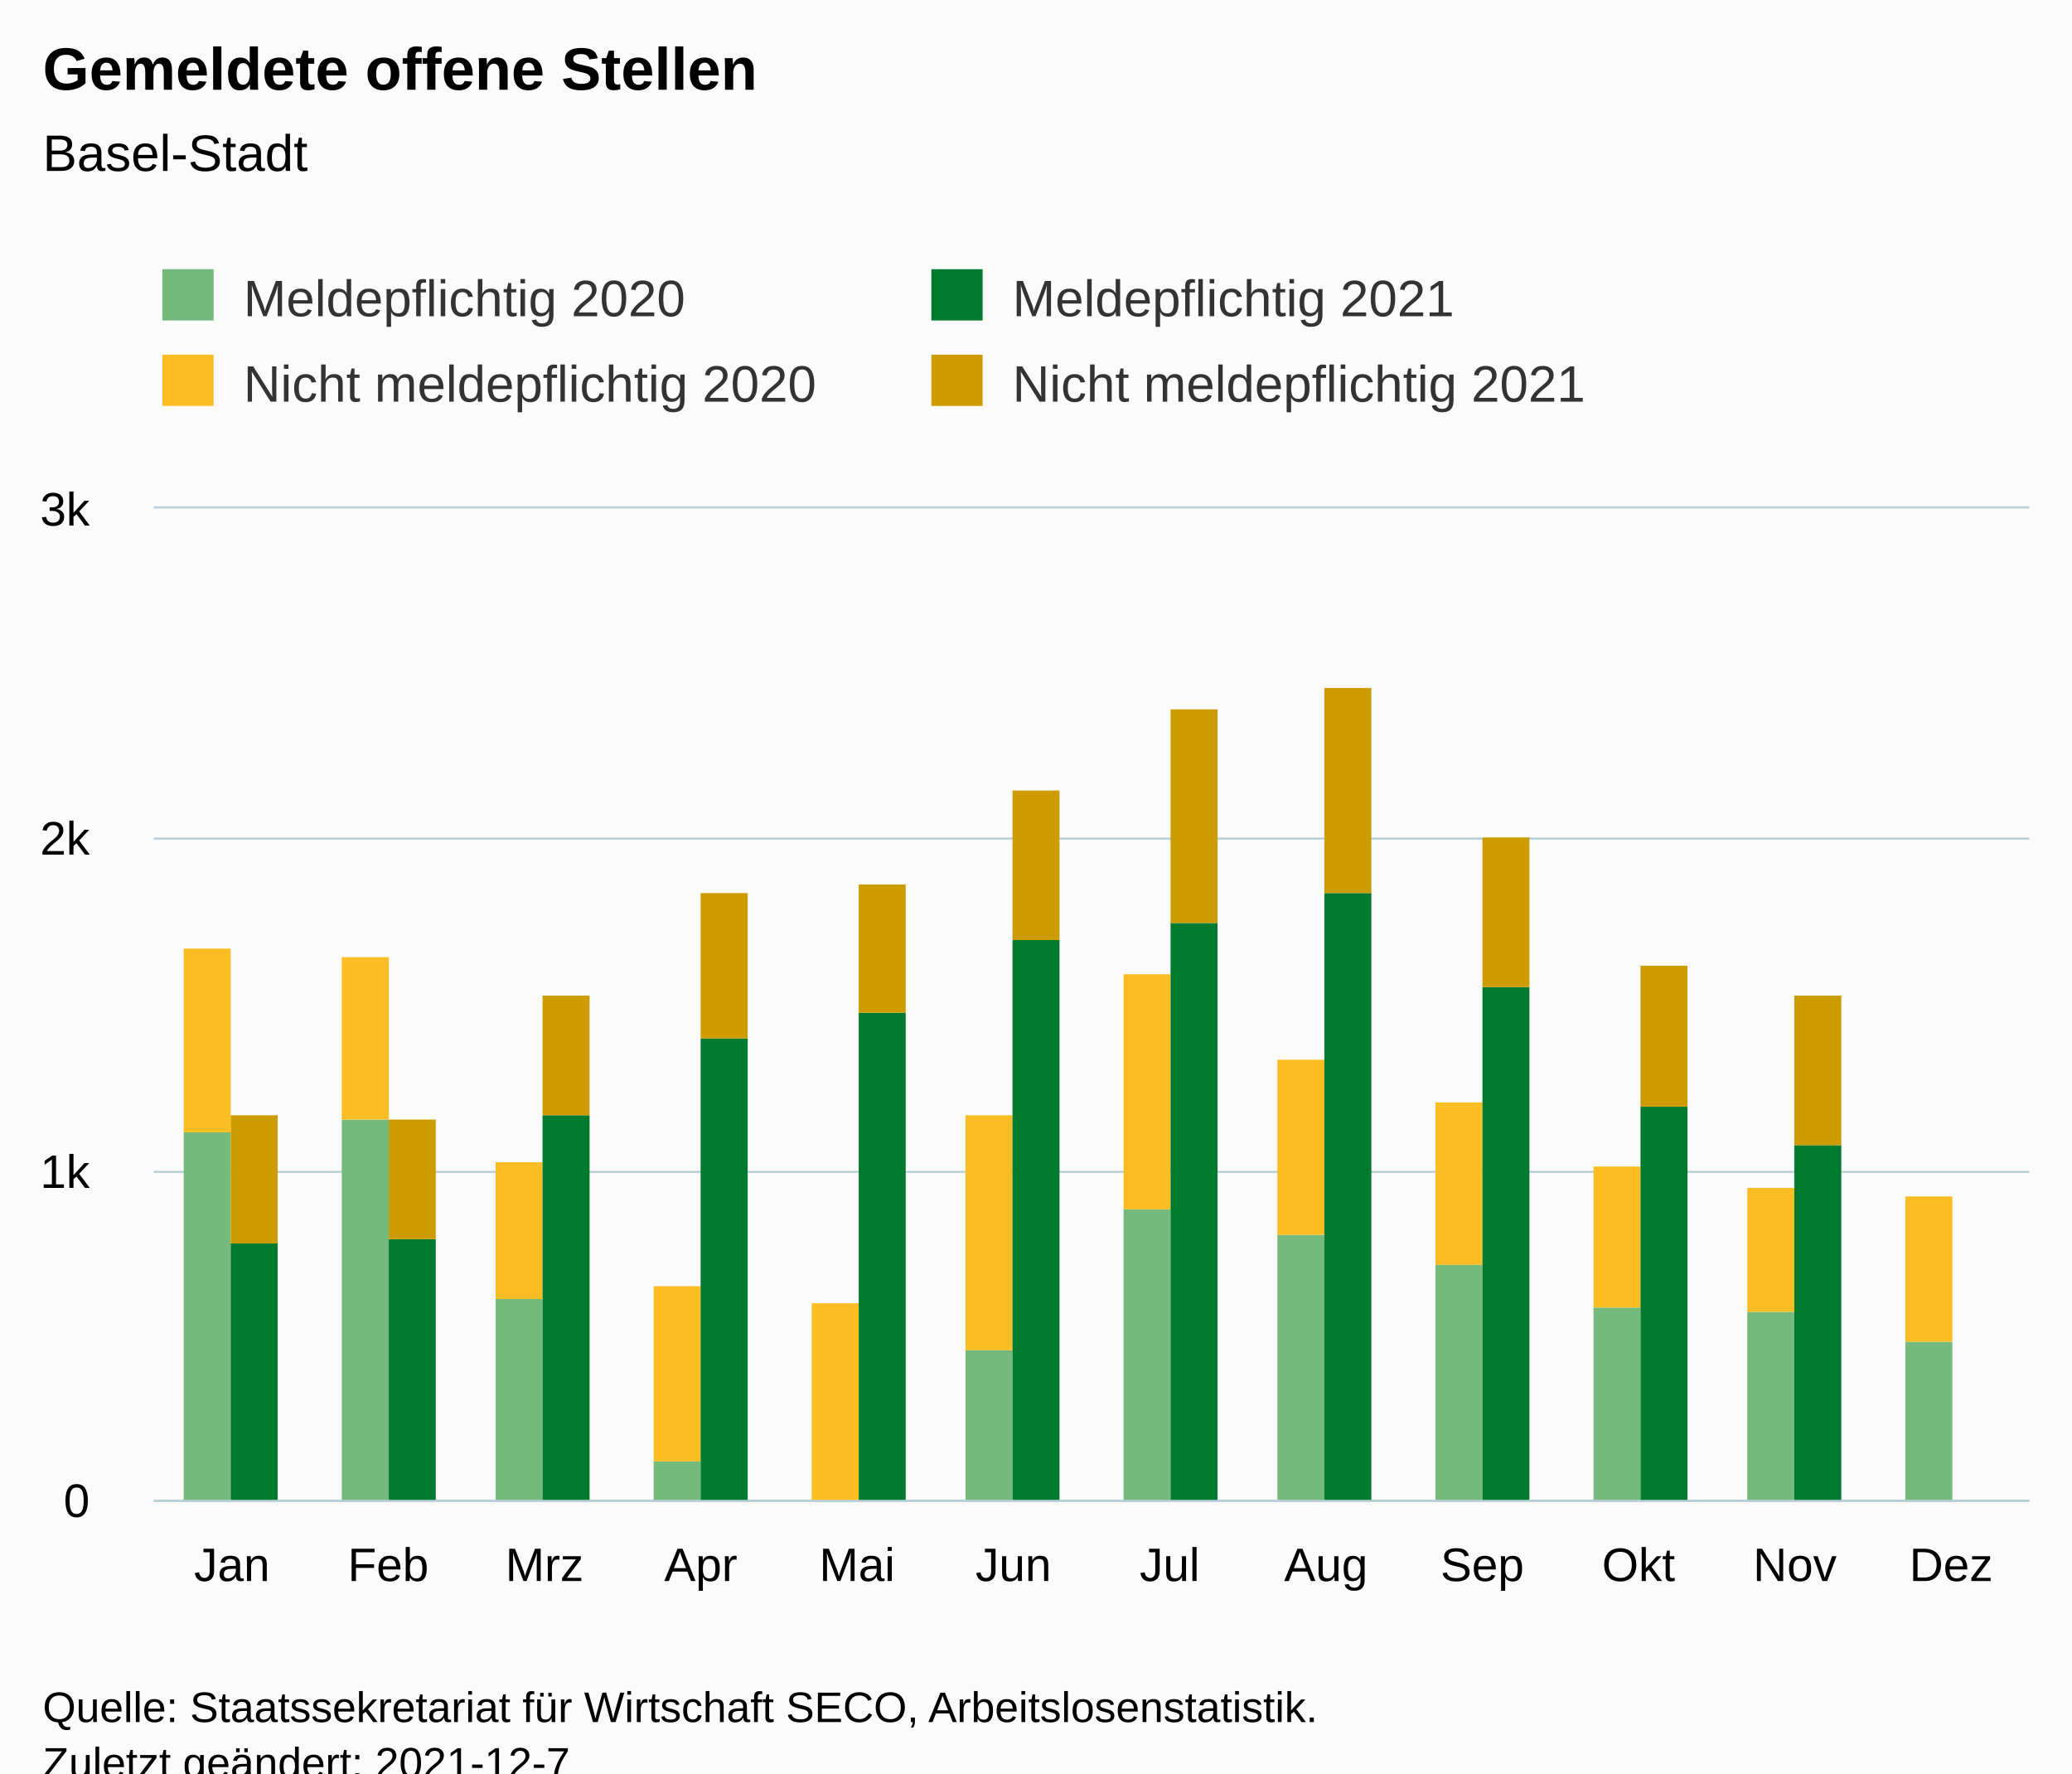
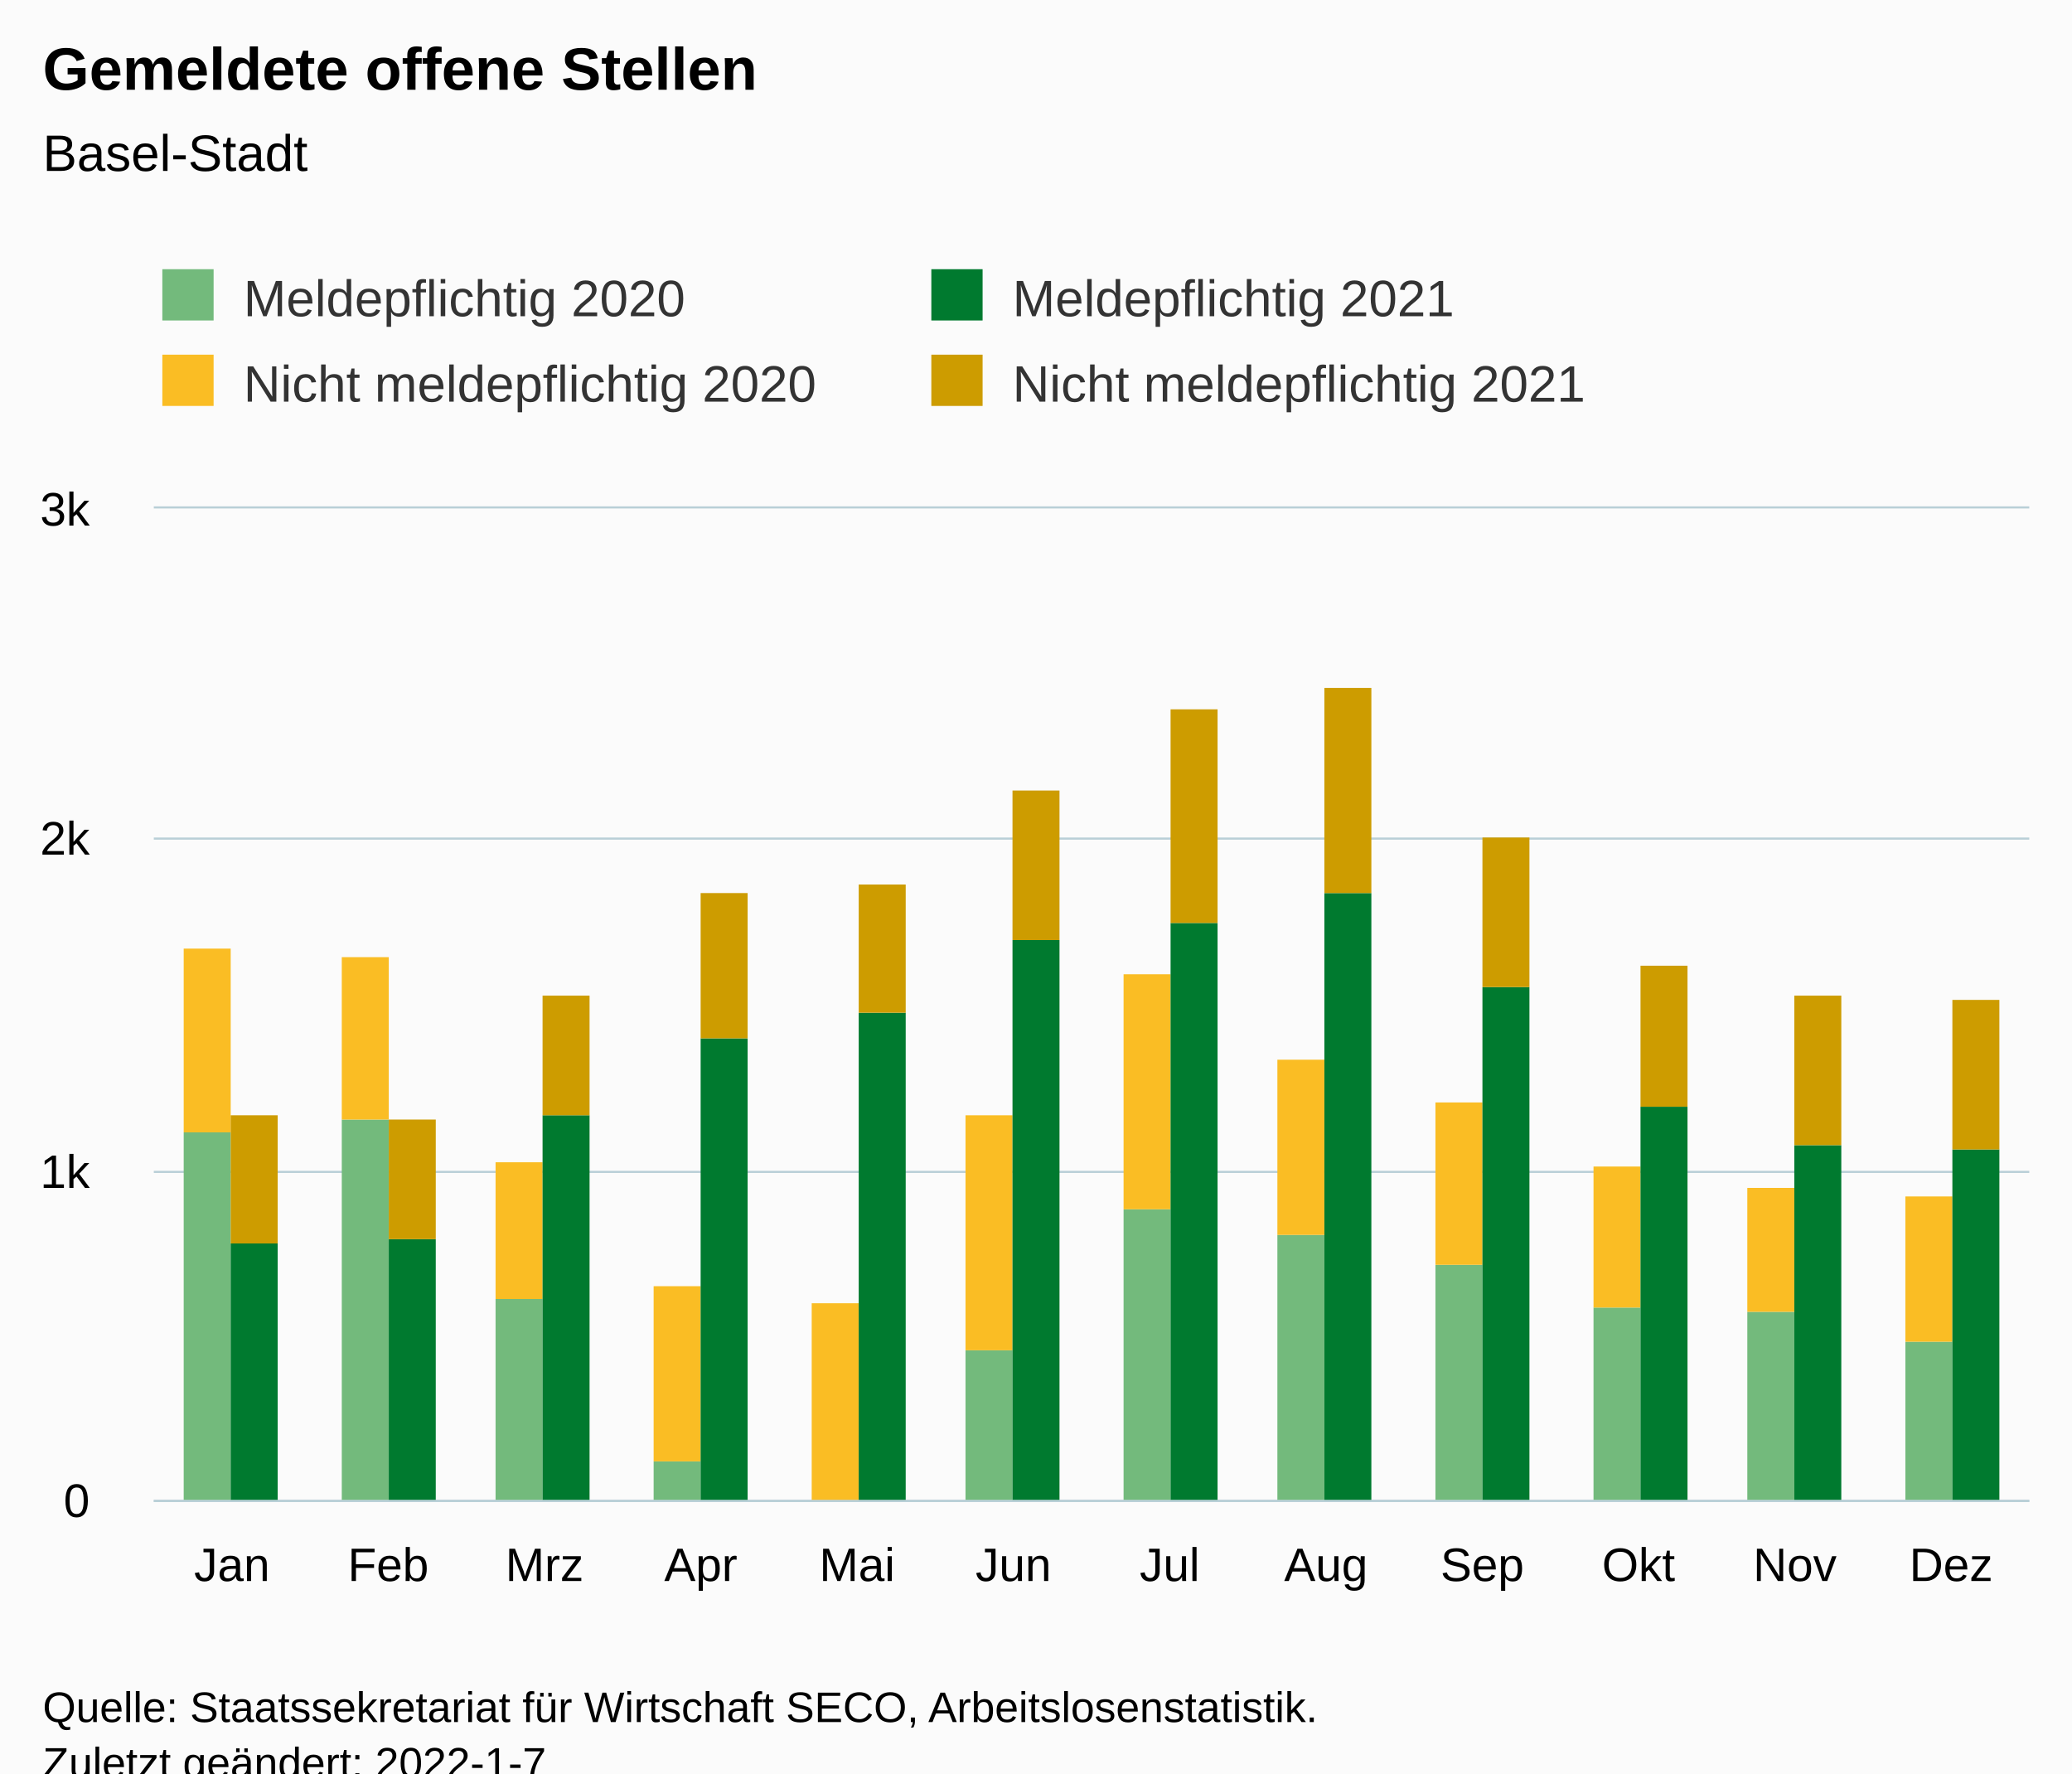
<svg xmlns="http://www.w3.org/2000/svg" version="1.1" class="highcharts-root" style="font-family:Arial;font-size:12px;" viewBox="0 0 485 415">
  <defs>
-     <clipPath id="highcharts-tisp0ze-55-">
+     <clipPath id="highcharts-nf09m0k-55-">
      <rect x="0" y="0" width="439" height="232" fill="none" />
    </clipPath>
-     <clipPath id="highcharts-tisp0ze-68-">
+     <clipPath id="highcharts-nf09m0k-68-">
      <rect x="0" y="0" width="439" height="232" fill="none" />
    </clipPath>
-     <clipPath id="highcharts-tisp0ze-105-">
+     <clipPath id="highcharts-nf09m0k-105-">
      <rect x="36" y="119" width="439" height="232" fill="none" />
    </clipPath>
  </defs>
  <rect fill="#fbfbfb" class="highcharts-background" x="0" y="0" width="485" height="428" rx="0" ry="0" />
  <rect fill="none" class="highcharts-plot-background" x="36" y="119" width="439" height="232" />
  <g class="highcharts-pane-group" data-z-index="0" />
  <g class="highcharts-grid highcharts-xaxis-grid" data-z-index="1">
    <path fill="none" data-z-index="1" class="highcharts-grid-line" d="M 72.5 119 L 72.5 351" opacity="1" />
    <path fill="none" data-z-index="1" class="highcharts-grid-line" d="M 108.5 119 L 108.5 351" opacity="1" />
    <path fill="none" data-z-index="1" class="highcharts-grid-line" d="M 145.5 119 L 145.5 351" opacity="1" />
    <path fill="none" data-z-index="1" class="highcharts-grid-line" d="M 181.5 119 L 181.5 351" opacity="1" />
    <path fill="none" data-z-index="1" class="highcharts-grid-line" d="M 218.5 119 L 218.5 351" opacity="1" />
    <path fill="none" data-z-index="1" class="highcharts-grid-line" d="M 255.5 119 L 255.5 351" opacity="1" />
    <path fill="none" data-z-index="1" class="highcharts-grid-line" d="M 291.5 119 L 291.5 351" opacity="1" />
    <path fill="none" data-z-index="1" class="highcharts-grid-line" d="M 328.5 119 L 328.5 351" opacity="1" />
    <path fill="none" data-z-index="1" class="highcharts-grid-line" d="M 364.5 119 L 364.5 351" opacity="1" />
    <path fill="none" data-z-index="1" class="highcharts-grid-line" d="M 401.5 119 L 401.5 351" opacity="1" />
    <path fill="none" data-z-index="1" class="highcharts-grid-line" d="M 437.5 119 L 437.5 351" opacity="1" />
    <path fill="none" data-z-index="1" class="highcharts-grid-line" d="M 474.5 119 L 474.5 351" opacity="1" />
    <path fill="none" data-z-index="1" class="highcharts-grid-line" d="M 35.5 119 L 35.5 351" opacity="1" />
  </g>
  <g class="highcharts-grid highcharts-yaxis-grid" data-z-index="1">
    <path fill="none" stroke="#B9CFD7" stroke-width="0.5" data-z-index="1" class="highcharts-grid-line" d="M 36 351.25 L 475 351.25" opacity="1" />
    <path fill="none" stroke="#B9CFD7" stroke-width="0.5" data-z-index="1" class="highcharts-grid-line" d="M 36 274.25 L 475 274.25" opacity="1" />
    <path fill="none" stroke="#B9CFD7" stroke-width="0.5" data-z-index="1" class="highcharts-grid-line" d="M 36 196.25 L 475 196.25" opacity="1" />
    <path fill="none" stroke="#B9CFD7" stroke-width="0.5" data-z-index="1" class="highcharts-grid-line" d="M 36 118.75 L 475 118.75" opacity="1" />
  </g>
  <rect fill="none" class="highcharts-plot-border" data-z-index="1" x="36" y="119" width="439" height="232" />
  <g class="highcharts-axis highcharts-xaxis" data-z-index="2">
    <path fill="none" class="highcharts-axis-line" stroke="#B9CFD7" stroke-width="0.5" data-z-index="7" d="M 36 351.25 L 475 351.25" />
  </g>
  <g class="highcharts-axis highcharts-yaxis" data-z-index="2">
    <path fill="none" class="highcharts-axis-line" data-z-index="7" d="M 36 119 L 36 351" />
  </g>
  <g class="highcharts-series-group" data-z-index="3">
-     <g class="highcharts-series highcharts-series-0 highcharts-column-series" data-z-index="0.1" opacity="1" transform="translate(36,119) scale(1 1)" clip-path="url(#highcharts-tisp0ze-68-)">
+     <g class="highcharts-series highcharts-series-0 highcharts-column-series" data-z-index="0.1" opacity="1" transform="translate(36,119) scale(1 1)" clip-path="url(#highcharts-nf09m0k-68-)">
      <rect x="7" y="146" width="11" height="87" fill="rgb(115, 186, 124)" opacity="1" class="highcharts-point" />
      <rect x="44" y="143" width="11" height="90" fill="rgb(115, 186, 124)" opacity="1" class="highcharts-point" />
      <rect x="80" y="185" width="11" height="48" fill="rgb(115, 186, 124)" opacity="1" class="highcharts-point" />
      <rect x="117" y="223" width="11" height="10" fill="rgb(115, 186, 124)" opacity="1" class="highcharts-point" />
      <rect x="154" y="233" width="11" height="0" fill="rgb(115, 186, 124)" opacity="1" class="highcharts-point" />
      <rect x="190" y="197" width="11" height="36" fill="rgb(115, 186, 124)" opacity="1" class="highcharts-point" />
      <rect x="227" y="164" width="11" height="69" fill="rgb(115, 186, 124)" opacity="1" class="highcharts-point" />
      <rect x="263" y="170" width="11" height="63" fill="rgb(115, 186, 124)" opacity="1" class="highcharts-point" />
      <rect x="300" y="177" width="11" height="56" fill="rgb(115, 186, 124)" opacity="1" class="highcharts-point" />
      <rect x="337" y="187" width="11" height="46" fill="rgb(115, 186, 124)" opacity="1" class="highcharts-point" />
      <rect x="373" y="188" width="11" height="45" fill="rgb(115, 186, 124)" opacity="1" class="highcharts-point" />
      <rect x="410" y="195" width="11" height="38" fill="rgb(115, 186, 124)" opacity="1" class="highcharts-point" />
    </g>
    <g class="highcharts-markers highcharts-series-0 highcharts-column-series" data-z-index="0.1" opacity="1" transform="translate(36,119) scale(1 1)" clip-path="none" />
-     <g class="highcharts-series highcharts-series-1 highcharts-column-series" data-z-index="0.1" opacity="1" transform="translate(36,119) scale(1 1)" clip-path="url(#highcharts-tisp0ze-68-)">
+     <g class="highcharts-series highcharts-series-1 highcharts-column-series" data-z-index="0.1" opacity="1" transform="translate(36,119) scale(1 1)" clip-path="url(#highcharts-nf09m0k-68-)">
      <rect x="7" y="103" width="11" height="43" fill="rgb(250, 189, 36)" opacity="1" class="highcharts-point" />
      <rect x="44" y="105" width="11" height="38" fill="rgb(250, 189, 36)" opacity="1" class="highcharts-point" />
      <rect x="80" y="153" width="11" height="32" fill="rgb(250, 189, 36)" opacity="1" class="highcharts-point" />
      <rect x="117" y="182" width="11" height="41" fill="rgb(250, 189, 36)" opacity="1" class="highcharts-point" />
      <rect x="154" y="186" width="11" height="47" fill="rgb(250, 189, 36)" opacity="1" class="highcharts-point" />
      <rect x="190" y="142" width="11" height="55" fill="rgb(250, 189, 36)" opacity="1" class="highcharts-point" />
      <rect x="227" y="109" width="11" height="55" fill="rgb(250, 189, 36)" opacity="1" class="highcharts-point" />
      <rect x="263" y="129" width="11" height="41" fill="rgb(250, 189, 36)" opacity="1" class="highcharts-point" />
      <rect x="300" y="139" width="11" height="38" fill="rgb(250, 189, 36)" opacity="1" class="highcharts-point" />
      <rect x="337" y="154" width="11" height="33" fill="rgb(250, 189, 36)" opacity="1" class="highcharts-point" />
      <rect x="373" y="159" width="11" height="29" fill="rgb(250, 189, 36)" opacity="1" class="highcharts-point" />
      <rect x="410" y="161" width="11" height="34" fill="rgb(250, 189, 36)" opacity="1" class="highcharts-point" />
    </g>
    <g class="highcharts-markers highcharts-series-1 highcharts-column-series" data-z-index="0.1" opacity="1" transform="translate(36,119) scale(1 1)" clip-path="none" />
-     <g class="highcharts-series highcharts-series-2 highcharts-column-series" data-z-index="0.1" opacity="1" transform="translate(36,119) scale(1 1)" clip-path="url(#highcharts-tisp0ze-68-)">
+     <g class="highcharts-series highcharts-series-2 highcharts-column-series" data-z-index="0.1" opacity="1" transform="translate(36,119) scale(1 1)" clip-path="url(#highcharts-nf09m0k-68-)">
      <rect x="18" y="172" width="11" height="61" fill="rgb(0, 122, 47)" opacity="1" class="highcharts-point" />
      <rect x="55" y="171" width="11" height="62" fill="rgb(0, 122, 47)" opacity="1" class="highcharts-point" />
      <rect x="91" y="142" width="11" height="91" fill="rgb(0, 122, 47)" opacity="1" class="highcharts-point" />
      <rect x="128" y="124" width="11" height="109" fill="rgb(0, 122, 47)" opacity="1" class="highcharts-point" />
      <rect x="165" y="118" width="11" height="115" fill="rgb(0, 122, 47)" opacity="1" class="highcharts-point" />
      <rect x="201" y="101" width="11" height="132" fill="rgb(0, 122, 47)" opacity="1" class="highcharts-point" />
      <rect x="238" y="97" width="11" height="136" fill="rgb(0, 122, 47)" opacity="1" class="highcharts-point" />
      <rect x="274" y="90" width="11" height="143" fill="rgb(0, 122, 47)" opacity="1" class="highcharts-point" />
      <rect x="311" y="112" width="11" height="121" fill="rgb(0, 122, 47)" opacity="1" class="highcharts-point" />
      <rect x="348" y="140" width="11" height="93" fill="rgb(0, 122, 47)" opacity="1" class="highcharts-point" />
      <rect x="384" y="149" width="11" height="84" fill="rgb(0, 122, 47)" opacity="1" class="highcharts-point" />
+       <rect x="421" y="150" width="11" height="83" fill="rgb(0, 122, 47)" opacity="1" class="highcharts-point" />
    </g>
    <g class="highcharts-markers highcharts-series-2 highcharts-column-series" data-z-index="0.1" opacity="1" transform="translate(36,119) scale(1 1)" clip-path="none" />
-     <g class="highcharts-series highcharts-series-3 highcharts-column-series" data-z-index="0.1" opacity="1" transform="translate(36,119) scale(1 1)" clip-path="url(#highcharts-tisp0ze-68-)">
+     <g class="highcharts-series highcharts-series-3 highcharts-column-series" data-z-index="0.1" opacity="1" transform="translate(36,119) scale(1 1)" clip-path="url(#highcharts-nf09m0k-68-)">
      <rect x="18" y="142" width="11" height="30" fill="rgb(205, 156, 0)" opacity="1" class="highcharts-point" />
      <rect x="55" y="143" width="11" height="28" fill="rgb(205, 156, 0)" opacity="1" class="highcharts-point" />
      <rect x="91" y="114" width="11" height="28" fill="rgb(205, 156, 0)" opacity="1" class="highcharts-point" />
      <rect x="128" y="90" width="11" height="34" fill="rgb(205, 156, 0)" opacity="1" class="highcharts-point" />
      <rect x="165" y="88" width="11" height="30" fill="rgb(205, 156, 0)" opacity="1" class="highcharts-point" />
      <rect x="201" y="66" width="11" height="35" fill="rgb(205, 156, 0)" opacity="1" class="highcharts-point" />
      <rect x="238" y="47" width="11" height="50" fill="rgb(205, 156, 0)" opacity="1" class="highcharts-point" />
      <rect x="274" y="42" width="11" height="48" fill="rgb(205, 156, 0)" opacity="1" class="highcharts-point" />
      <rect x="311" y="77" width="11" height="35" fill="rgb(205, 156, 0)" opacity="1" class="highcharts-point" />
      <rect x="348" y="107" width="11" height="33" fill="rgb(205, 156, 0)" opacity="1" class="highcharts-point" />
      <rect x="384" y="114" width="11" height="35" fill="rgb(205, 156, 0)" opacity="1" class="highcharts-point" />
+       <rect x="421" y="115" width="11" height="35" fill="rgb(205, 156, 0)" opacity="1" class="highcharts-point" />
    </g>
    <g class="highcharts-markers highcharts-series-3 highcharts-column-series" data-z-index="0.1" opacity="1" transform="translate(36,119) scale(1 1)" clip-path="none" />
  </g>
  <text x="10" text-anchor="start" class="highcharts-title" data-z-index="4" style="color:#000000;font-size:14px;font-weight:bold;fill:#000000;" y="21">
    <tspan>Gemeldete offene Stellen</tspan>
  </text>
  <text x="10" text-anchor="start" class="highcharts-subtitle" data-z-index="4" style="color:#000000;font-size:12px;font-weight:normal;fill:#000000;" y="40">
    <tspan>Basel-Stadt</tspan>
  </text>
  <text x="10" text-anchor="start" class="highcharts-caption" data-z-index="4" style="color:#666666;fill:#666666;" y="385" />
  <g class="highcharts-legend" data-z-index="7" transform="translate(28,56)">
    <rect fill="none" class="highcharts-legend-box" rx="0" ry="0" x="0" y="0" width="356" height="51" visibility="visible" />
    <g data-z-index="1">
      <g>
        <g class="highcharts-legend-item highcharts-column-series highcharts-color-undefined highcharts-series-0" data-z-index="1" transform="translate(8,3)">
          <text x="21" style="color:#333333;cursor:pointer;font-size:12px;font-weight:normal;fill:#333333;" text-anchor="start" data-z-index="2" y="15">
            <tspan>Meldepflichtig 2020</tspan>
          </text>
          <rect x="2" y="4" width="12" height="12" fill="rgb(115, 186, 124)" class="highcharts-point" data-z-index="3" />
        </g>
        <g class="highcharts-legend-item highcharts-column-series highcharts-color-undefined highcharts-series-2" data-z-index="1" transform="translate(188,3)">
          <text x="21" y="15" style="color:#333333;cursor:pointer;font-size:12px;font-weight:normal;fill:#333333;" text-anchor="start" data-z-index="2">
            <tspan>Meldepflichtig 2021</tspan>
          </text>
          <rect x="2" y="4" width="12" height="12" fill="rgb(0, 122, 47)" class="highcharts-point" data-z-index="3" />
        </g>
        <g class="highcharts-legend-item highcharts-column-series highcharts-color-undefined highcharts-series-1" data-z-index="1" transform="translate(8,23)">
          <text x="21" y="15" style="color:#333333;cursor:pointer;font-size:12px;font-weight:normal;fill:#333333;" text-anchor="start" data-z-index="2">
            <tspan>Nicht meldepflichtig 2020</tspan>
          </text>
          <rect x="2" y="4" width="12" height="12" fill="rgb(250, 189, 36)" class="highcharts-point" data-z-index="3" />
        </g>
        <g class="highcharts-legend-item highcharts-column-series highcharts-color-undefined highcharts-series-3" data-z-index="1" transform="translate(188,23)">
          <text x="21" y="15" style="color:#333333;cursor:pointer;font-size:12px;font-weight:normal;fill:#333333;" text-anchor="start" data-z-index="2">
            <tspan>Nicht meldepflichtig 2021</tspan>
          </text>
          <rect x="2" y="4" width="12" height="12" fill="rgb(205, 156, 0)" class="highcharts-point" data-z-index="3" />
        </g>
      </g>
    </g>
  </g>
  <g class="highcharts-axis-labels highcharts-xaxis-labels" data-z-index="7">
    <text x="54.292" style="color:#000000;cursor:default;font-size:11px;fill:#000000;" text-anchor="middle" transform="translate(0,0)" y="370" opacity="1">Jan</text>
    <text x="90.875" style="color:#000000;cursor:default;font-size:11px;fill:#000000;" text-anchor="middle" transform="translate(0,0)" y="370" opacity="1">Feb</text>
    <text x="127.458" style="color:#000000;cursor:default;font-size:11px;fill:#000000;" text-anchor="middle" transform="translate(0,0)" y="370" opacity="1">Mrz</text>
    <text x="164.042" style="color:#000000;cursor:default;font-size:11px;fill:#000000;" text-anchor="middle" transform="translate(0,0)" y="370" opacity="1">Apr</text>
    <text x="200.625" style="color:#000000;cursor:default;font-size:11px;fill:#000000;" text-anchor="middle" transform="translate(0,0)" y="370" opacity="1">Mai</text>
    <text x="237.208" style="color:#000000;cursor:default;font-size:11px;fill:#000000;" text-anchor="middle" transform="translate(0,0)" y="370" opacity="1">Jun</text>
    <text x="273.792" style="color:#000000;cursor:default;font-size:11px;fill:#000000;" text-anchor="middle" transform="translate(0,0)" y="370" opacity="1">Jul</text>
    <text x="310.375" style="color:#000000;cursor:default;font-size:11px;fill:#000000;" text-anchor="middle" transform="translate(0,0)" y="370" opacity="1">Aug</text>
    <text x="346.958" style="color:#000000;cursor:default;font-size:11px;fill:#000000;" text-anchor="middle" transform="translate(0,0)" y="370" opacity="1">Sep</text>
    <text x="383.542" style="color:#000000;cursor:default;font-size:11px;fill:#000000;" text-anchor="middle" transform="translate(0,0)" y="370" opacity="1">Okt</text>
    <text x="420.125" style="color:#000000;cursor:default;font-size:11px;fill:#000000;" text-anchor="middle" transform="translate(0,0)" y="370" opacity="1">Nov</text>
    <text x="456.708" style="color:#000000;cursor:default;font-size:11px;fill:#000000;" text-anchor="middle" transform="translate(0,0)" y="370" opacity="1">Dez</text>
  </g>
  <g class="highcharts-axis-labels highcharts-yaxis-labels" data-z-index="7">
    <text x="21" style="color:#000000;cursor:default;font-size:11px;fill:#000000;" text-anchor="end" transform="translate(0,0)" y="355" opacity="1">0</text>
    <text x="21" style="color:#000000;cursor:default;font-size:11px;fill:#000000;" text-anchor="end" transform="translate(0,0)" y="278" opacity="1">1k</text>
    <text x="21" style="color:#000000;cursor:default;font-size:11px;fill:#000000;" text-anchor="end" transform="translate(0,0)" y="200" opacity="1">2k</text>
    <text x="21" style="color:#000000;cursor:default;font-size:11px;fill:#000000;" text-anchor="end" transform="translate(0,0)" y="123" opacity="1">3k</text>
  </g>
  <text x="10" class="highcharts-credits" text-anchor="start" data-z-index="8" style="cursor:default;color:#000000;font-size:10px;fill:#000000;" y="403">
    <tspan>Quelle: Staatssekretariat für Wirtschaft SECO, Arbeitslosenstatistik.</tspan>
-     <tspan x="10" dy="13">Zuletzt geändert: 2021-12-7</tspan>
+     <tspan x="10" dy="13">Zuletzt geändert: 2022-1-7</tspan>
  </text>
-   <g class="highcharts-control-points" data-z-index="99" clip-path="url(#highcharts-tisp0ze-105-)" />
+   <g class="highcharts-control-points" data-z-index="99" clip-path="url(#highcharts-nf09m0k-105-)" />
</svg>
